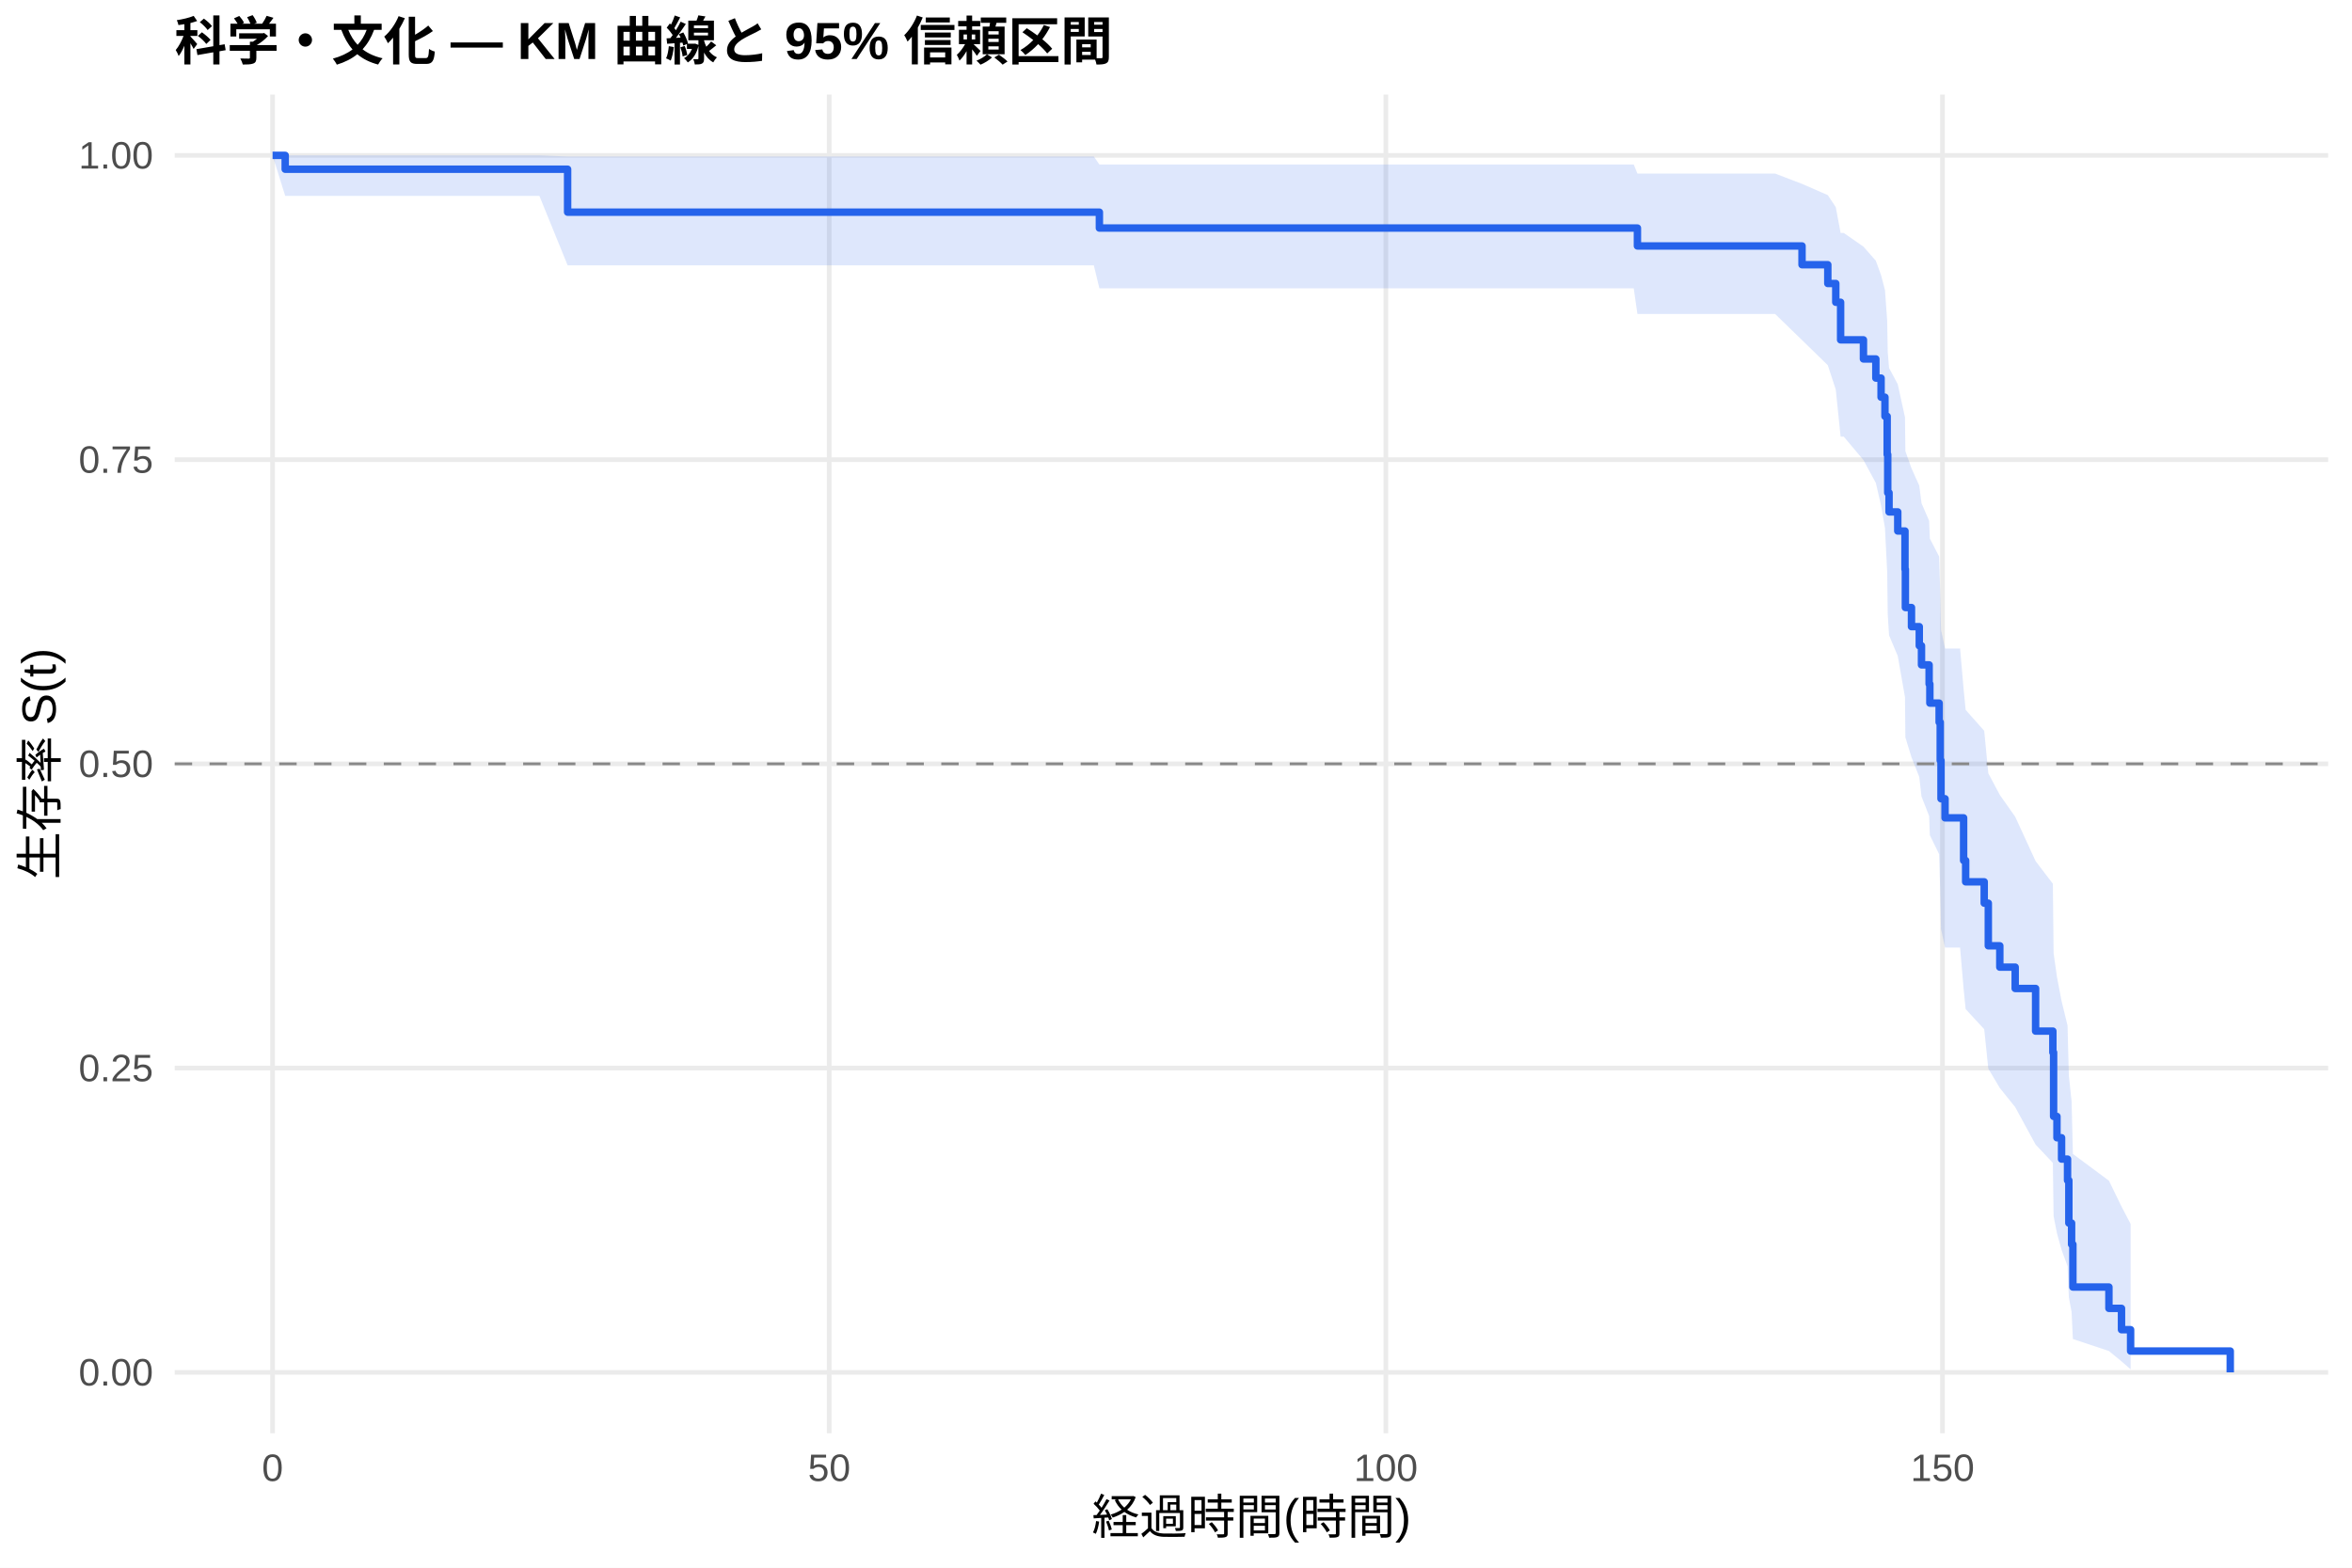
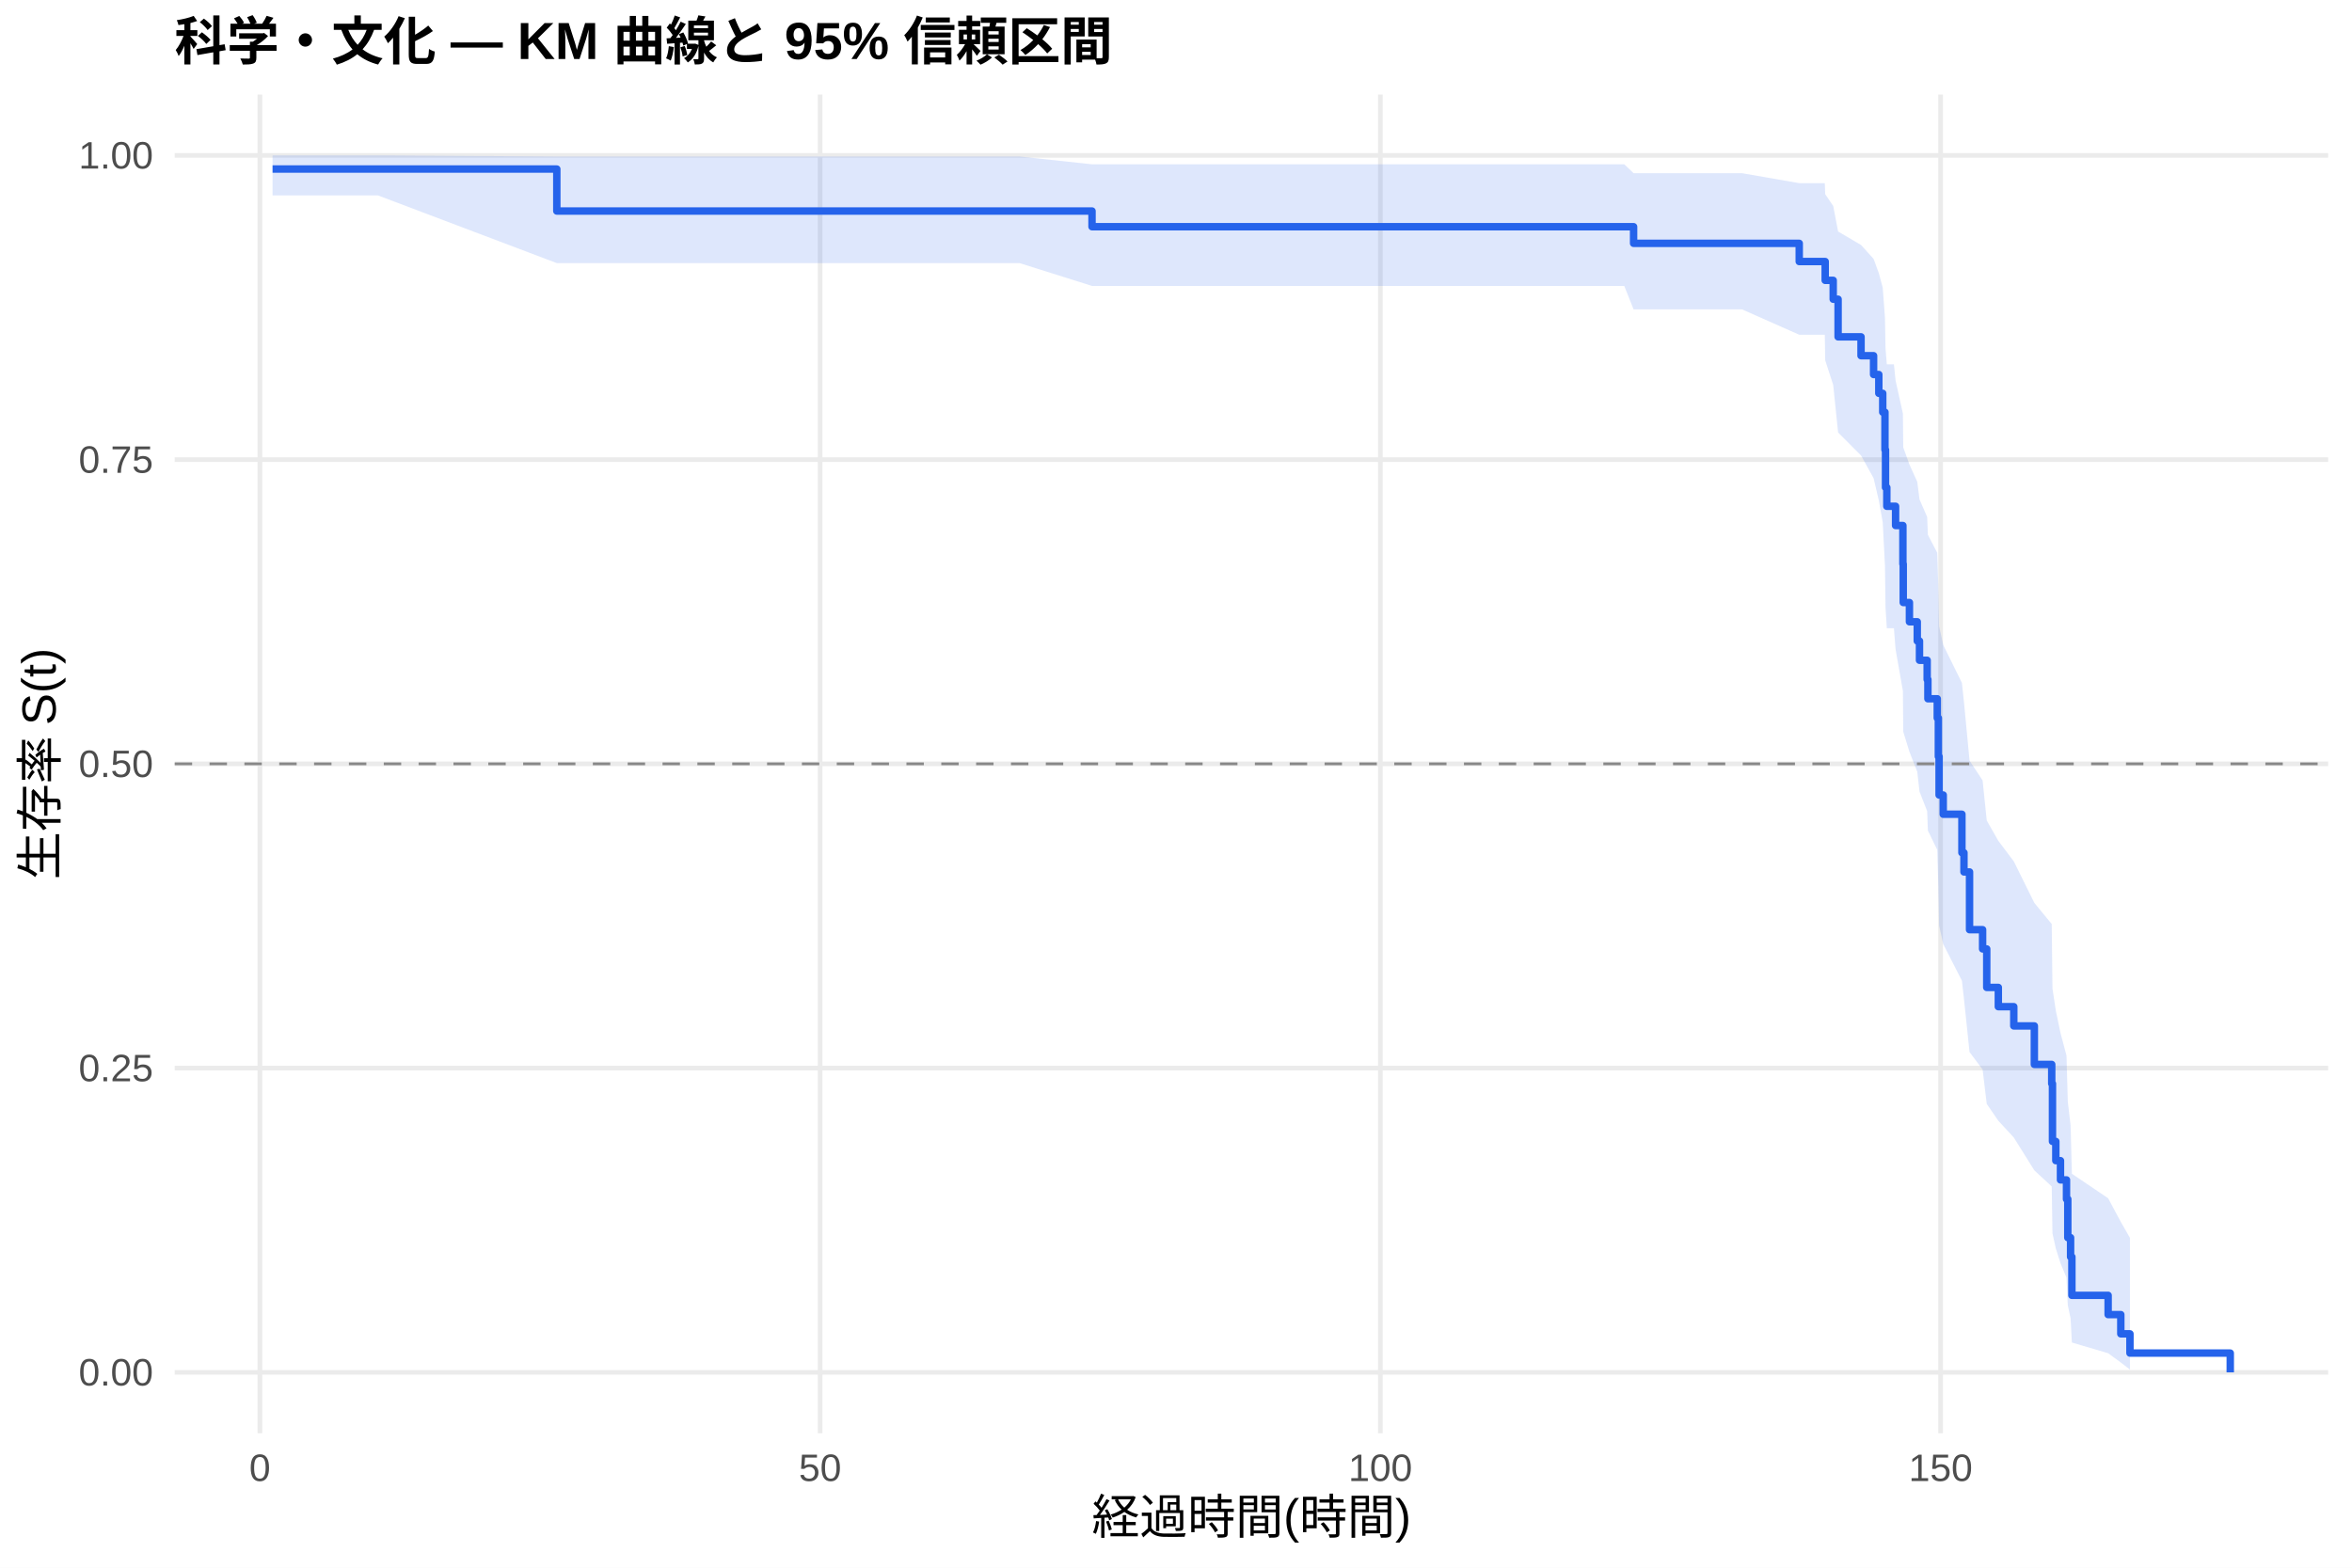
<svg xmlns="http://www.w3.org/2000/svg" width="540.00pt" height="360.00pt" viewBox="0 0 540.00 360.00">
  <g class="svglite">
    <defs>
      <style type="text/css">
    .svglite line, .svglite polyline, .svglite polygon, .svglite path, .svglite rect, .svglite circle {
      fill: none;
      stroke: #000000;
      stroke-linecap: round;
      stroke-linejoin: round;
      stroke-miterlimit: 10.00;
    }
    .svglite text {
      white-space: pre;
    }
    .svglite g.glyphgroup path {
      fill: inherit;
      stroke: none;
    }
  </style>
    </defs>
    <rect width="100%" height="100%" style="stroke: none; fill: #FFFFFF;" />
    <defs>
      <clipPath id="cpMC4wMHw1NDAuMDB8MC4wMHwzNjAuMDA=">
        <rect x="0.00" y="0.00" width="540.00" height="360.00" />
      </clipPath>
    </defs>
    <g clip-path="url(#cpMC4wMHw1NDAuMDB8MC4wMHwzNjAuMDA=)">
      <rect x="0" y="0.00" width="540.00" height="360.00" style="stroke-width: 1.07; stroke: none; fill: #FFFFFF;" />
    </g>
    <defs>
      <clipPath id="cpNDAuMTF8NTM0LjUyfDIxLjcxfDMyOS4xMg==">
        <rect x="40.11" y="21.71" width="494.41" height="307.41" />
      </clipPath>
    </defs>
    <g clip-path="url(#cpNDAuMTF8NTM0LjUyfDIxLjcxfDMyOS4xMg==)">
      <polyline points="40.11,315.14 534.52,315.14 " style="stroke-width: 1.07; stroke: #EBEBEB; stroke-linecap: butt;" />
      <polyline points="40.11,245.28 534.52,245.28 " style="stroke-width: 1.07; stroke: #EBEBEB; stroke-linecap: butt;" />
      <polyline points="40.11,175.41 534.52,175.41 " style="stroke-width: 1.07; stroke: #EBEBEB; stroke-linecap: butt;" />
      <polyline points="40.11,105.55 534.52,105.55 " style="stroke-width: 1.07; stroke: #EBEBEB; stroke-linecap: butt;" />
      <polyline points="40.11,35.68 534.52,35.68 " style="stroke-width: 1.07; stroke: #EBEBEB; stroke-linecap: butt;" />
-       <polyline points="62.58,329.12 62.58,21.71 " style="stroke-width: 1.07; stroke: #EBEBEB; stroke-linecap: butt;" />
-       <polyline points="190.38,329.12 190.38,21.71 " style="stroke-width: 1.07; stroke: #EBEBEB; stroke-linecap: butt;" />
-       <polyline points="318.18,329.12 318.18,21.71 " style="stroke-width: 1.07; stroke: #EBEBEB; stroke-linecap: butt;" />
-       <polyline points="445.98,329.12 445.98,21.71 " style="stroke-width: 1.07; stroke: #EBEBEB; stroke-linecap: butt;" />
-       <polygon points="62.58,35.68 65.48,35.68 77.49,35.68 123.84,35.68 130.32,35.94 138.79,35.94 184.03,35.94 203.97,35.94 223.86,35.94 251.13,35.94 252.41,37.77 285.59,37.77 361.80,37.77 375.09,37.77 375.94,39.86 388.68,39.86 407.55,39.86 413.73,42.22 419.65,44.81 421.48,47.58 422.59,53.49 423.31,53.49 427.83,56.64 430.68,59.88 431.88,63.20 432.77,66.60 433.28,73.59 433.41,80.81 433.71,84.50 435.71,88.23 437.37,95.83 437.46,103.60 438.86,107.54 440.65,111.52 441.16,115.54 442.91,119.59 443.08,123.68 445.21,127.80 445.46,136.15 445.64,144.63 446.57,148.92 450.02,148.92 450.83,158.27 451.30,163.02 455.56,167.82 456.50,177.58 459.14,182.54 462.67,187.55 467.36,197.75 471.32,202.94 471.49,218.89 472.26,224.34 473.32,229.88 474.69,235.49 474.99,246.99 475.62,252.89 475.92,264.99 484.19,271.13 487.08,277.06 489.17,281.05 489.17,314.44 487.08,312.62 484.19,310.24 475.92,307.49 475.62,301.27 474.99,297.90 474.69,290.75 473.32,287.01 472.26,283.18 471.49,279.26 471.32,267.04 467.36,262.84 462.67,254.23 459.14,249.84 456.50,245.40 455.56,236.34 451.30,231.74 450.83,227.08 450.02,217.60 446.57,217.60 445.64,213.38 445.46,204.85 445.21,196.17 443.08,191.79 442.91,187.37 441.16,182.91 440.65,178.42 438.86,173.89 437.46,169.32 437.37,160.07 435.71,150.65 433.71,145.87 433.41,141.05 433.28,131.25 432.77,121.21 431.88,116.10 430.68,110.91 427.83,105.64 423.31,100.27 422.59,100.27 421.48,89.47 419.65,83.87 413.73,78.10 407.55,72.10 388.68,72.10 375.94,72.10 375.09,66.21 361.80,66.21 285.59,66.21 252.41,66.21 251.13,60.92 223.86,60.92 203.97,60.92 184.03,60.92 138.79,60.92 130.32,60.92 123.84,44.98 77.49,44.98 65.48,44.98 62.58,35.68 " style="stroke-width: 0.00; stroke: none; stroke-linecap: butt; fill: #2563EB; fill-opacity: 0.15;" />
-       <polyline points="62.58,35.68 65.48,35.68 77.49,35.68 123.84,35.68 130.32,35.94 138.79,35.94 184.03,35.94 203.97,35.94 223.86,35.94 251.13,35.94 252.41,37.77 285.59,37.77 361.80,37.77 375.09,37.77 375.94,39.86 388.68,39.86 407.55,39.86 413.73,42.22 419.65,44.81 421.48,47.58 422.59,53.49 423.31,53.49 427.83,56.64 430.68,59.88 431.88,63.20 432.77,66.60 433.28,73.59 433.41,80.81 433.71,84.50 435.71,88.23 437.37,95.83 437.46,103.60 438.86,107.54 440.65,111.52 441.16,115.54 442.91,119.59 443.08,123.68 445.21,127.80 445.46,136.15 445.64,144.63 446.57,148.92 450.02,148.92 450.83,158.27 451.30,163.02 455.56,167.82 456.50,177.58 459.14,182.54 462.67,187.55 467.36,197.75 471.32,202.94 471.49,218.89 472.26,224.34 473.32,229.88 474.69,235.49 474.99,246.99 475.62,252.89 475.92,264.99 484.19,271.13 487.08,277.06 489.17,281.05 " style="stroke-width: 1.07; stroke: none; stroke-linecap: butt;" />
-       <polyline points="489.17,314.44 487.08,312.62 484.19,310.24 475.92,307.49 475.62,301.27 474.99,297.90 474.69,290.75 473.32,287.01 472.26,283.18 471.49,279.26 471.32,267.04 467.36,262.84 462.67,254.23 459.14,249.84 456.50,245.40 455.56,236.34 451.30,231.74 450.83,227.08 450.02,217.60 446.57,217.60 445.64,213.38 445.46,204.85 445.21,196.17 443.08,191.79 442.91,187.37 441.16,182.91 440.65,178.42 438.86,173.89 437.46,169.32 437.37,160.07 435.71,150.65 433.71,145.87 433.41,141.05 433.28,131.25 432.77,121.21 431.88,116.10 430.68,110.91 427.83,105.64 423.31,100.27 422.59,100.27 421.48,89.47 419.65,83.87 413.73,78.10 407.55,72.10 388.68,72.10 375.94,72.10 375.09,66.21 361.80,66.21 285.59,66.21 252.41,66.21 251.13,60.92 223.86,60.92 203.97,60.92 184.03,60.92 138.79,60.92 130.32,60.92 123.84,44.98 77.49,44.98 65.48,44.98 62.58,35.68 " style="stroke-width: 1.07; stroke: none; stroke-linecap: butt;" />
-       <polyline points="62.58,35.68 65.48,35.68 65.48,38.86 77.49,38.86 77.49,38.86 123.84,38.86 123.84,38.86 130.32,38.86 130.32,48.72 138.79,48.72 138.79,48.72 184.03,48.72 184.03,48.72 203.97,48.72 203.97,48.72 223.86,48.72 223.86,48.72 251.13,48.72 251.13,48.72 252.41,48.72 252.41,52.37 285.59,52.37 285.59,52.37 361.80,52.37 361.80,52.37 375.09,52.37 375.09,52.37 375.94,52.37 375.94,56.48 388.68,56.48 388.68,56.48 407.55,56.48 407.55,56.48 413.73,56.48 413.73,60.79 419.65,60.79 419.65,65.10 421.48,65.10 421.48,69.41 422.59,69.41 422.59,78.04 423.31,78.04 423.31,78.04 427.83,78.04 427.83,82.43 430.68,82.43 430.68,86.82 431.88,86.82 431.88,91.21 432.77,91.21 432.77,95.60 433.28,95.60 433.28,104.38 433.41,104.38 433.41,113.16 433.71,113.16 433.71,117.55 435.71,117.55 435.71,121.94 437.37,121.94 437.37,130.73 437.46,130.73 437.46,139.51 438.86,139.51 438.86,143.90 440.65,143.90 440.65,148.29 441.16,148.29 441.16,152.68 442.91,152.68 442.91,157.07 443.08,157.07 443.08,161.46 445.21,161.46 445.21,165.85 445.46,165.85 445.46,174.63 445.64,174.63 445.64,183.42 446.57,183.42 446.57,187.81 450.02,187.81 450.02,187.81 450.83,187.81 450.83,197.60 451.30,197.60 451.30,202.50 455.56,202.50 455.56,207.40 456.50,207.40 456.50,217.19 459.14,217.19 459.14,222.09 462.67,222.09 462.67,226.99 467.36,226.99 467.36,236.78 471.32,236.78 471.32,241.68 471.49,241.68 471.49,256.37 472.26,256.37 472.26,261.27 473.32,261.27 473.32,266.17 474.69,266.17 474.69,271.06 474.99,271.06 474.99,280.86 475.62,280.86 475.62,285.76 475.92,285.76 475.92,295.55 484.19,295.55 484.19,300.45 487.08,300.45 487.08,305.35 489.17,305.35 489.17,310.25 512.05,310.25 512.05,315.14 " style="stroke-width: 1.71; stroke: #2563EB; stroke-linecap: butt;" />
+       <polyline points="59.67,329.12 59.67,21.71 " style="stroke-width: 1.07; stroke: #EBEBEB; stroke-linecap: butt;" />
+       <polyline points="188.29,329.12 188.29,21.71 " style="stroke-width: 1.07; stroke: #EBEBEB; stroke-linecap: butt;" />
+       <polyline points="316.92,329.12 316.92,21.71 " style="stroke-width: 1.07; stroke: #EBEBEB; stroke-linecap: butt;" />
+       <polyline points="445.55,329.12 445.55,21.71 " style="stroke-width: 1.07; stroke: #EBEBEB; stroke-linecap: butt;" />
+       <polygon points="62.58,35.68 71.76,35.68 86.76,35.68 127.84,35.94 133.41,35.94 148.46,35.94 194.00,35.94 214.06,35.94 234.09,35.94 250.72,37.73 261.53,37.73 296.21,37.73 372.92,37.73 375.06,39.77 386.29,39.77 399.97,39.77 413.09,42.06 418.96,42.06 419.05,44.59 420.89,47.30 422.01,53.16 427.28,56.26 430.16,59.45 431.36,62.72 432.26,66.06 432.77,72.93 432.90,80.03 433.20,83.66 434.83,83.66 435.21,87.38 436.89,94.97 436.97,102.73 438.39,106.67 440.19,110.65 440.70,114.67 442.46,118.72 442.63,122.82 444.78,126.95 445.03,135.31 445.20,143.81 446.15,148.11 450.44,156.82 450.91,161.22 452.19,174.66 455.19,179.21 456.14,188.42 458.80,193.09 462.35,197.80 467.07,207.34 471.06,212.19 471.23,227.02 472.00,232.08 473.07,237.20 474.45,242.39 474.75,253.00 475.39,258.43 475.69,269.54 484.01,275.16 486.92,280.59 489.02,284.26 489.02,314.51 486.92,312.88 484.01,310.75 475.69,308.29 475.39,302.74 474.75,299.74 474.45,293.39 473.07,290.08 472.00,286.69 471.23,283.22 471.06,272.46 467.07,268.76 462.35,261.21 458.80,257.37 456.14,253.49 455.19,245.60 452.19,241.59 450.91,229.36 450.44,225.21 446.15,216.80 445.20,212.54 445.03,203.92 444.78,195.17 442.63,190.73 442.46,186.27 440.70,181.76 440.19,177.22 438.39,172.64 436.97,168.02 436.89,158.66 435.21,149.12 434.83,144.28 433.20,144.28 432.90,139.52 432.77,129.85 432.26,119.95 431.36,114.91 430.16,109.80 427.28,104.60 422.01,99.31 420.89,88.40 419.05,82.73 418.96,76.87 413.09,76.87 399.97,71.05 386.29,71.05 375.06,71.05 372.92,65.66 296.21,65.66 261.53,65.66 250.72,65.66 234.09,60.42 214.06,60.42 194.00,60.42 148.46,60.42 133.41,60.42 127.84,60.42 86.76,44.87 71.76,44.87 62.58,44.87 " style="stroke-width: 0.00; stroke: none; stroke-linecap: butt; fill: #2563EB; fill-opacity: 0.15;" />
+       <polyline points="62.58,35.68 71.76,35.68 86.76,35.68 127.84,35.94 133.41,35.94 148.46,35.94 194.00,35.94 214.06,35.94 234.09,35.94 250.72,37.73 261.53,37.73 296.21,37.73 372.92,37.73 375.06,39.77 386.29,39.77 399.97,39.77 413.09,42.06 418.96,42.06 419.05,44.59 420.89,47.30 422.01,53.16 427.28,56.26 430.16,59.45 431.36,62.72 432.26,66.06 432.77,72.93 432.90,80.03 433.20,83.66 434.83,83.66 435.21,87.38 436.89,94.97 436.97,102.73 438.39,106.67 440.19,110.65 440.70,114.67 442.46,118.72 442.63,122.82 444.78,126.95 445.03,135.31 445.20,143.81 446.15,148.11 450.44,156.82 450.91,161.22 452.19,174.66 455.19,179.21 456.14,188.42 458.80,193.09 462.35,197.80 467.07,207.34 471.06,212.19 471.23,227.02 472.00,232.08 473.07,237.20 474.45,242.39 474.75,253.00 475.39,258.43 475.69,269.54 484.01,275.16 486.92,280.59 489.02,284.26 " style="stroke-width: 1.07; stroke: none; stroke-linecap: butt;" />
+       <polyline points="489.02,314.51 486.92,312.88 484.01,310.75 475.69,308.29 475.39,302.74 474.75,299.74 474.45,293.39 473.07,290.08 472.00,286.69 471.23,283.22 471.06,272.46 467.07,268.76 462.35,261.21 458.80,257.37 456.14,253.49 455.19,245.60 452.19,241.59 450.91,229.36 450.44,225.21 446.15,216.80 445.20,212.54 445.03,203.92 444.78,195.17 442.63,190.73 442.46,186.27 440.70,181.76 440.19,177.22 438.39,172.64 436.97,168.02 436.89,158.66 435.21,149.12 434.83,144.28 433.20,144.28 432.90,139.52 432.77,129.85 432.26,119.95 431.36,114.91 430.16,109.80 427.28,104.60 422.01,99.31 420.89,88.40 419.05,82.73 418.96,76.87 413.09,76.87 399.97,71.05 386.29,71.05 375.06,71.05 372.92,65.66 296.21,65.66 261.53,65.66 250.72,65.66 234.09,60.42 214.06,60.42 194.00,60.42 148.46,60.42 133.41,60.42 127.84,60.42 86.76,44.87 71.76,44.87 62.58,44.87 " style="stroke-width: 1.07; stroke: none; stroke-linecap: butt;" />
+       <polyline points="62.58,38.82 71.76,38.82 71.76,38.82 86.76,38.82 86.76,38.82 127.84,38.82 127.84,48.46 133.41,48.46 133.41,48.46 148.46,48.46 148.46,48.46 194.00,48.46 194.00,48.46 214.06,48.46 214.06,48.46 234.09,48.46 234.09,48.46 250.72,48.46 250.72,52.06 261.53,52.06 261.53,52.06 296.21,52.06 296.21,52.06 372.92,52.06 372.92,52.06 375.06,52.06 375.06,55.88 386.29,55.88 386.29,55.88 399.97,55.88 399.97,55.88 413.09,55.88 413.09,60.06 418.96,60.06 418.96,60.06 419.05,60.06 419.05,64.38 420.89,64.38 420.89,68.71 422.01,68.71 422.01,77.35 427.28,77.35 427.28,81.68 430.16,81.68 430.16,86.00 431.36,86.00 431.36,90.32 432.26,90.32 432.26,94.65 432.77,94.65 432.77,103.29 432.90,103.29 432.90,111.94 433.20,111.94 433.20,116.26 434.83,116.26 434.83,116.26 435.21,116.26 435.21,120.68 436.89,120.68 436.89,129.52 436.97,129.52 436.97,138.36 438.39,138.36 438.39,142.78 440.19,142.78 440.19,147.20 440.70,147.20 440.70,151.62 442.46,151.62 442.46,156.04 442.63,156.04 442.63,160.46 444.78,160.46 444.78,164.88 445.03,164.88 445.03,173.72 445.20,173.72 445.20,182.56 446.15,182.56 446.15,186.98 450.44,186.98 450.44,195.82 450.91,195.82 450.91,200.23 452.19,200.23 452.19,213.49 455.19,213.49 455.19,217.91 456.14,217.91 456.14,226.75 458.80,226.75 458.80,231.17 462.35,231.17 462.35,235.59 467.07,235.59 467.07,244.43 471.06,244.43 471.06,248.85 471.23,248.85 471.23,262.11 472.00,262.11 472.00,266.53 473.07,266.53 473.07,270.95 474.45,270.95 474.45,275.37 474.75,275.37 474.75,284.21 475.39,284.21 475.39,288.63 475.69,288.63 475.69,297.46 484.01,297.46 484.01,301.88 486.92,301.88 486.92,306.30 489.02,306.30 489.02,310.72 512.05,310.72 512.05,315.14 " style="stroke-width: 1.71; stroke: #2563EB; stroke-linecap: butt;" />
      <line x1="40.11" y1="175.41" x2="534.52" y2="175.41" style="stroke-width: 0.64; stroke: #888888; stroke-dasharray: 4.00,4.00; stroke-linecap: butt;" />
    </g>
    <g clip-path="url(#cpMC4wMHw1NDAuMDB8MC4wMHwzNjAuMDA=)">
      <text x="35.18" y="318.17" text-anchor="end" style="font-size: 8.80px;fill: #4D4D4D; font-family: &quot;Liberation Sans&quot;;" textLength="17.11px" lengthAdjust="spacingAndGlyphs">0.00</text>
      <text x="35.18" y="248.30" text-anchor="end" style="font-size: 8.80px;fill: #4D4D4D; font-family: &quot;Liberation Sans&quot;;" textLength="17.11px" lengthAdjust="spacingAndGlyphs">0.25</text>
      <text x="35.18" y="178.44" text-anchor="end" style="font-size: 8.80px;fill: #4D4D4D; font-family: &quot;Liberation Sans&quot;;" textLength="17.11px" lengthAdjust="spacingAndGlyphs">0.50</text>
      <text x="35.18" y="108.57" text-anchor="end" style="font-size: 8.80px;fill: #4D4D4D; font-family: &quot;Liberation Sans&quot;;" textLength="17.11px" lengthAdjust="spacingAndGlyphs">0.75</text>
      <text x="35.18" y="38.71" text-anchor="end" style="font-size: 8.80px;fill: #4D4D4D; font-family: &quot;Liberation Sans&quot;;" textLength="17.11px" lengthAdjust="spacingAndGlyphs">1.00</text>
-       <text x="62.58" y="340.10" text-anchor="middle" style="font-size: 8.80px;fill: #4D4D4D; font-family: &quot;Liberation Sans&quot;;" textLength="4.89px" lengthAdjust="spacingAndGlyphs">0</text>
-       <text x="190.38" y="340.10" text-anchor="middle" style="font-size: 8.80px;fill: #4D4D4D; font-family: &quot;Liberation Sans&quot;;" textLength="9.78px" lengthAdjust="spacingAndGlyphs">50</text>
-       <text x="318.18" y="340.10" text-anchor="middle" style="font-size: 8.80px;fill: #4D4D4D; font-family: &quot;Liberation Sans&quot;;" textLength="14.67px" lengthAdjust="spacingAndGlyphs">100</text>
-       <text x="445.98" y="340.10" text-anchor="middle" style="font-size: 8.80px;fill: #4D4D4D; font-family: &quot;Liberation Sans&quot;;" textLength="14.67px" lengthAdjust="spacingAndGlyphs">150</text>
+       <text x="59.67" y="340.10" text-anchor="middle" style="font-size: 8.80px;fill: #4D4D4D; font-family: &quot;Liberation Sans&quot;;" textLength="4.89px" lengthAdjust="spacingAndGlyphs">0</text>
+       <text x="188.29" y="340.10" text-anchor="middle" style="font-size: 8.80px;fill: #4D4D4D; font-family: &quot;Liberation Sans&quot;;" textLength="9.78px" lengthAdjust="spacingAndGlyphs">50</text>
+       <text x="316.92" y="340.10" text-anchor="middle" style="font-size: 8.80px;fill: #4D4D4D; font-family: &quot;Liberation Sans&quot;;" textLength="14.67px" lengthAdjust="spacingAndGlyphs">100</text>
+       <text x="445.55" y="340.10" text-anchor="middle" style="font-size: 8.80px;fill: #4D4D4D; font-family: &quot;Liberation Sans&quot;;" textLength="14.67px" lengthAdjust="spacingAndGlyphs">150</text>
      <text x="287.32" y="352.24" text-anchor="middle" style="font-size: 11.00px; font-family: &quot;Liberation Sans&quot;;" textLength="73.31px" lengthAdjust="spacingAndGlyphs">経過時間(時間)</text>
      <text transform="translate(13.05,175.41) rotate(-90)" text-anchor="middle" style="font-size: 11.00px; font-family: &quot;Liberation Sans&quot;;" textLength="53.78px" lengthAdjust="spacingAndGlyphs">生存率 S(t)</text>
      <text x="40.11" y="13.74" style="font-size: 12.00px; font-weight: bold; font-family: &quot;Liberation Sans&quot;;" textLength="215.33px" lengthAdjust="spacingAndGlyphs">科学・文化 — KM 曲線と 95% 信頼区間</text>
    </g>
  </g>
</svg>
